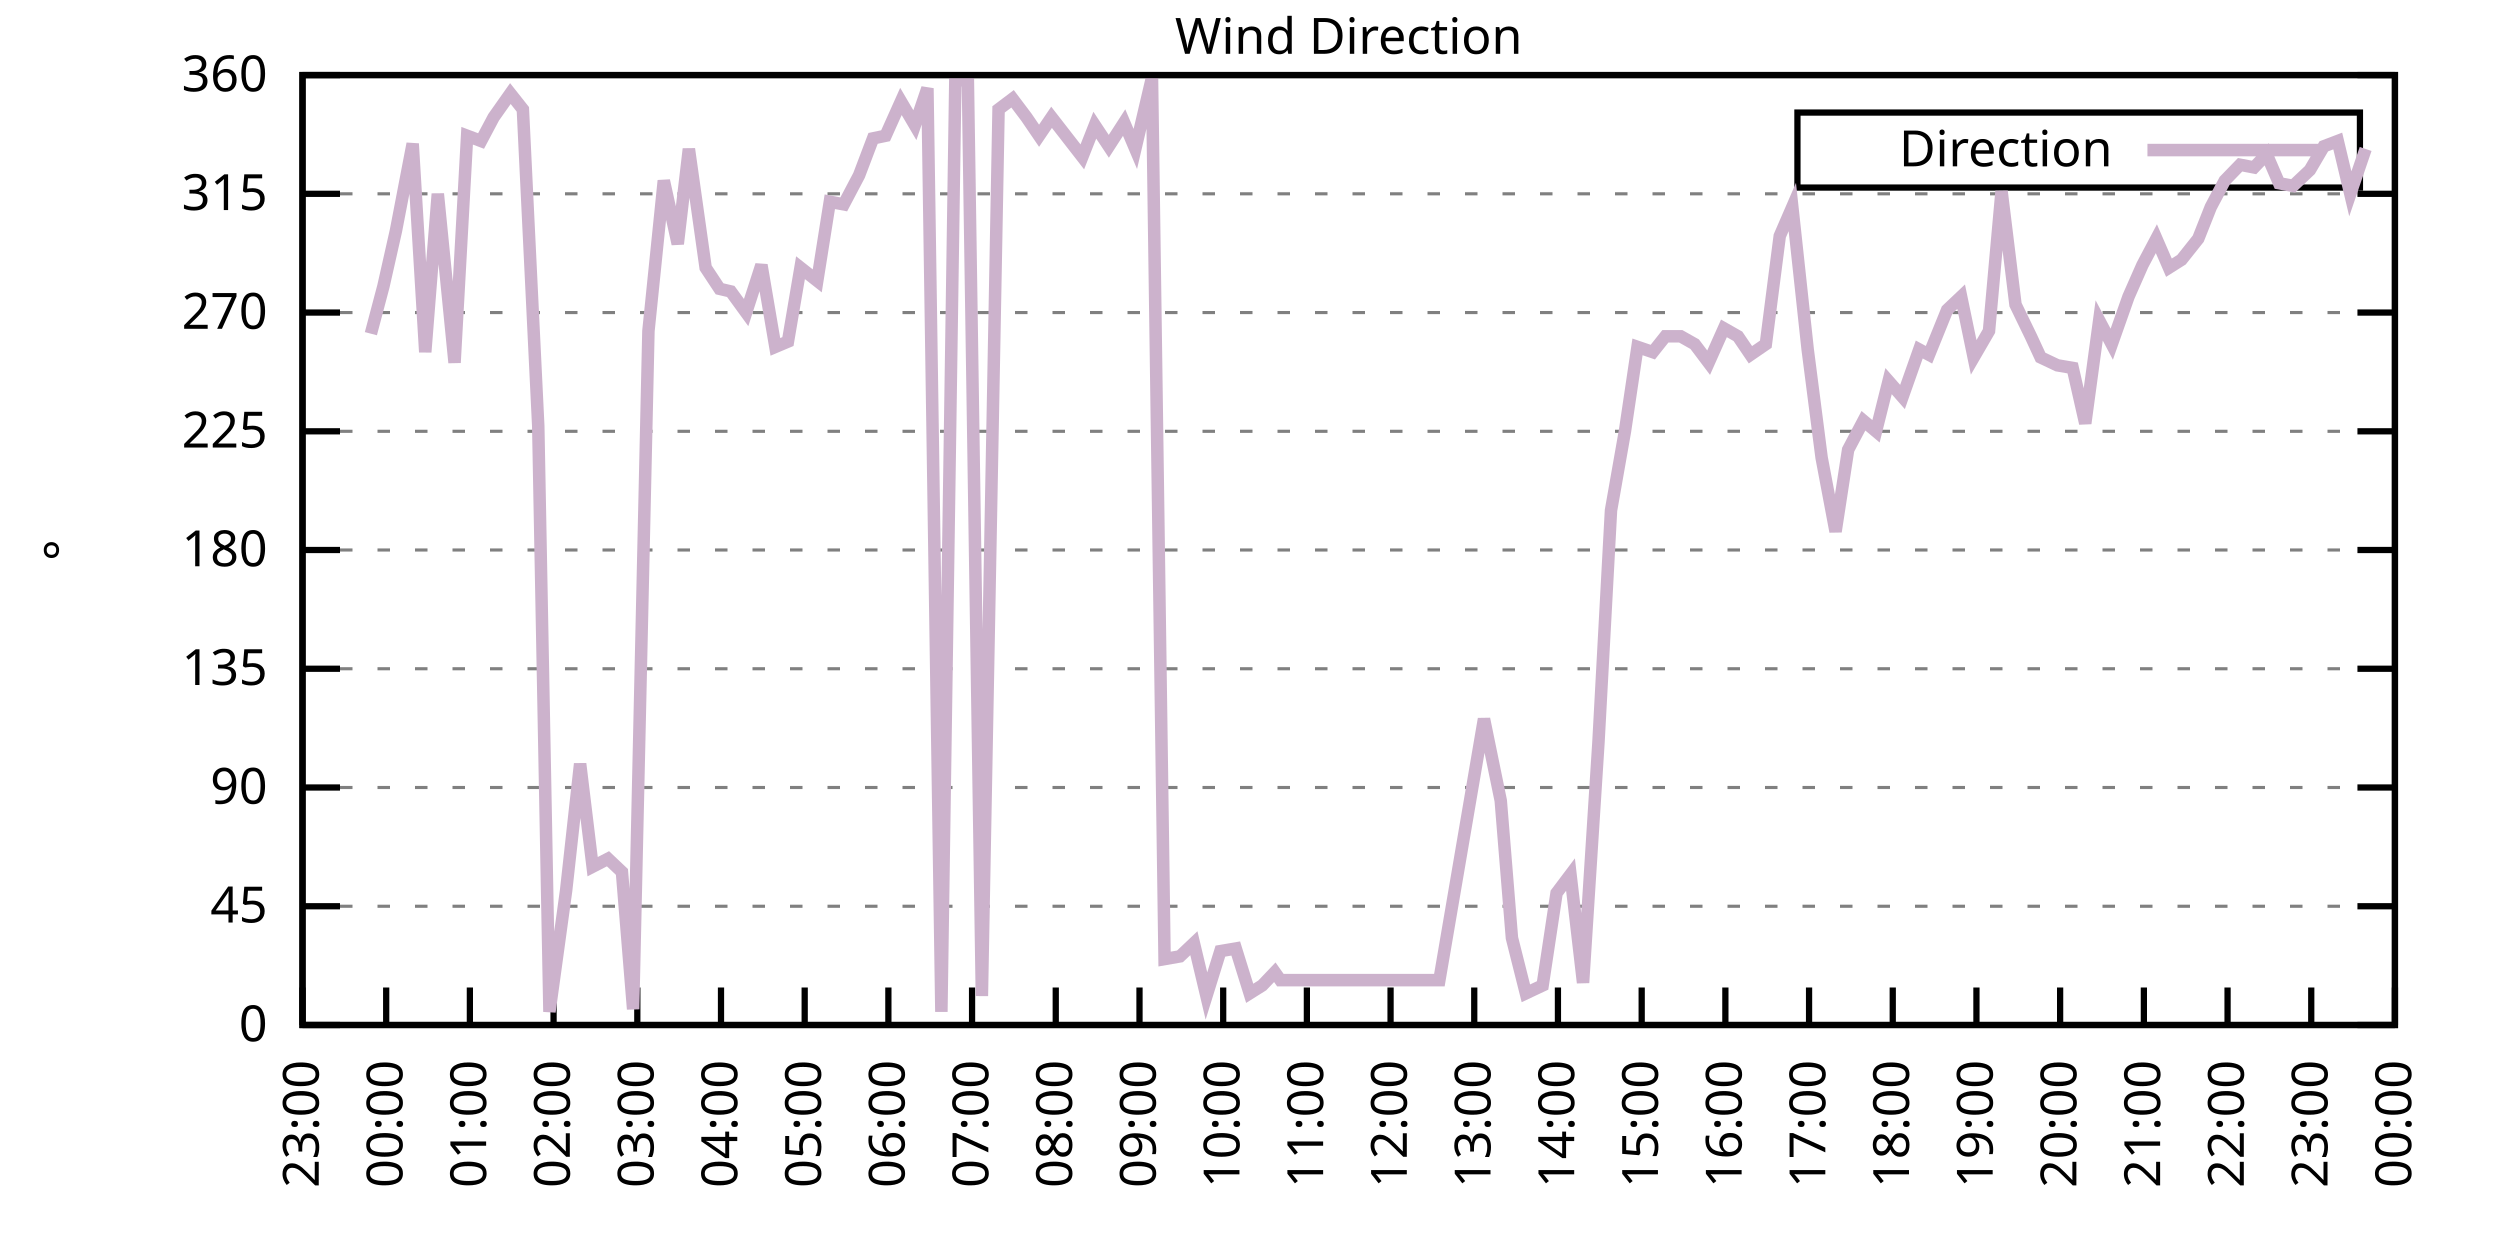
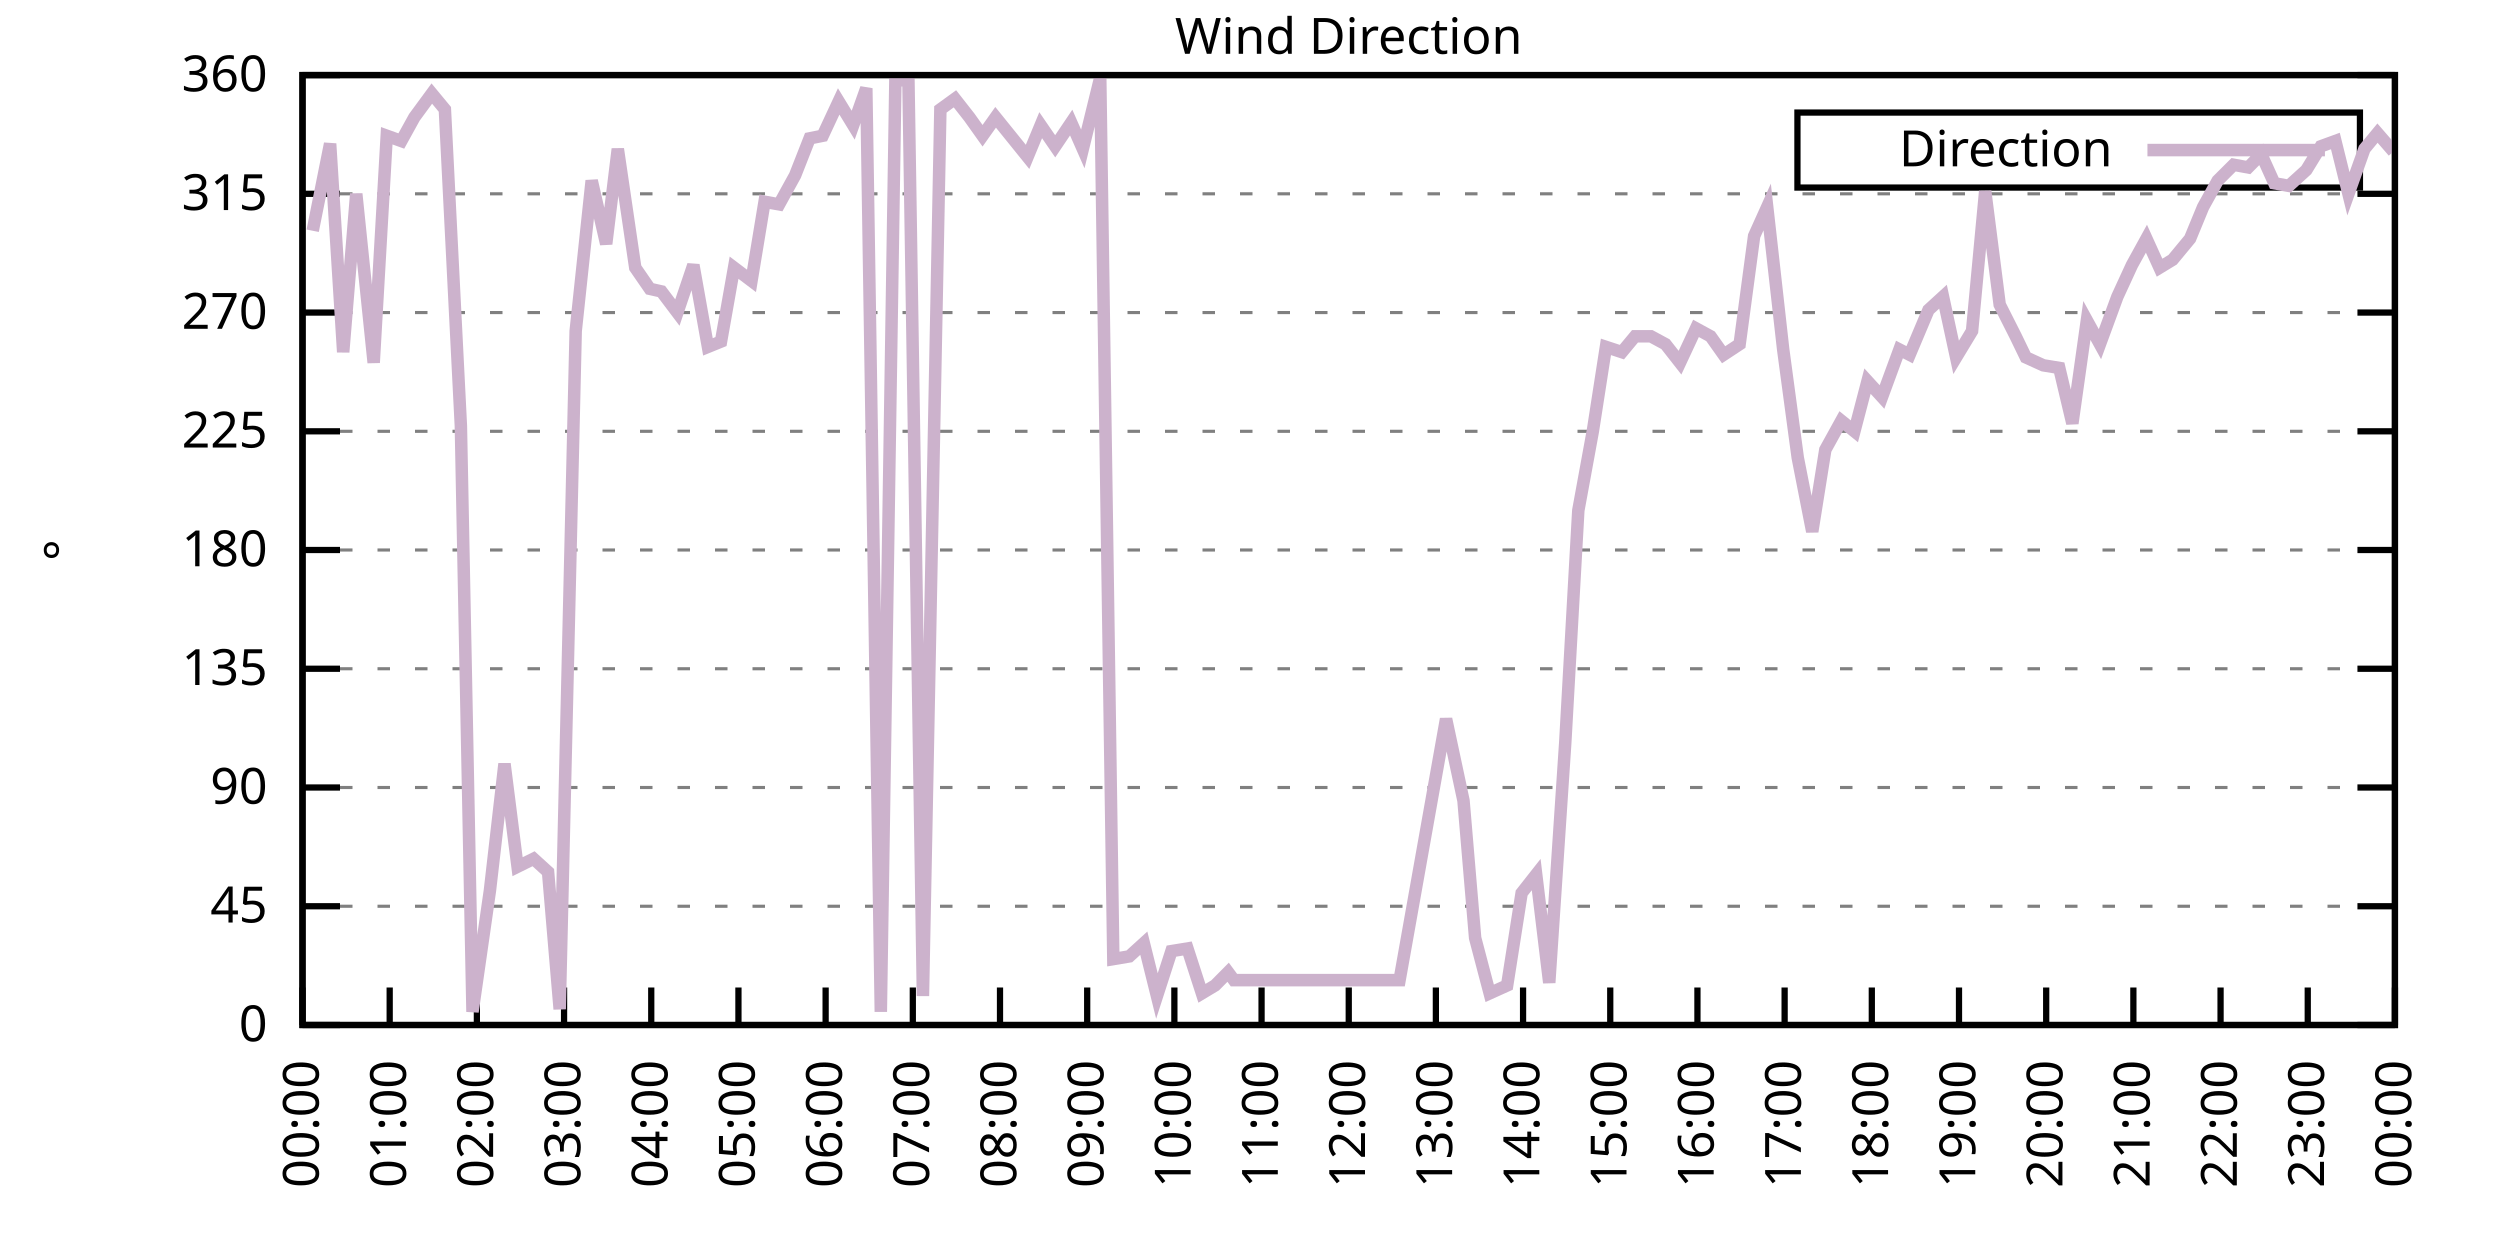
<svg xmlns="http://www.w3.org/2000/svg" xmlns:xlink="http://www.w3.org/1999/xlink" width="400" height="200" viewBox="0 0 400 200">
  <g id="gnuplot_canvas">
    <rect x="0" y="0" width="400" height="200" fill="none" />
    <defs>
      <circle id="gpDot" r="0.5" stroke-width="0.5" stroke="currentColor" />
      <path id="gpPt0" stroke-width="0.333" stroke="currentColor" d="M-1,0 h2 M0,-1 v2" />
      <path id="gpPt1" stroke-width="0.333" stroke="currentColor" d="M-1,-1 L1,1 M1,-1 L-1,1" />
      <path id="gpPt2" stroke-width="0.333" stroke="currentColor" d="M-1,0 L1,0 M0,-1 L0,1 M-1,-1 L1,1 M-1,1 L1,-1" />
      <rect id="gpPt3" stroke-width="0.333" stroke="currentColor" x="-1" y="-1" width="2" height="2" />
      <rect id="gpPt4" stroke-width="0.333" stroke="currentColor" fill="currentColor" x="-1" y="-1" width="2" height="2" />
      <circle id="gpPt5" stroke-width="0.333" stroke="currentColor" cx="0" cy="0" r="1" />
      <use xlink:href="#gpPt5" id="gpPt6" fill="currentColor" stroke="none" />
      <path id="gpPt7" stroke-width="0.333" stroke="currentColor" d="M0,-1.33 L-1.33,0.67 L1.33,0.67 z" />
      <use xlink:href="#gpPt7" id="gpPt8" fill="currentColor" stroke="none" />
      <use xlink:href="#gpPt7" id="gpPt9" stroke="currentColor" transform="rotate(180)" />
      <use xlink:href="#gpPt9" id="gpPt10" fill="currentColor" stroke="none" />
      <use xlink:href="#gpPt3" id="gpPt11" stroke="currentColor" transform="rotate(45)" />
      <use xlink:href="#gpPt11" id="gpPt12" fill="currentColor" stroke="none" />
      <path id="gpPt13" stroke-width="0.333" stroke="currentColor" d="M0,1.330 L1.265,0.411 L0.782,-1.067 L-0.782,-1.076 L-1.265,0.411 z" />
      <use xlink:href="#gpPt13" id="gpPt14" fill="currentColor" stroke="none" />
      <filter id="textbox" filterUnits="objectBoundingBox" x="0" y="0" height="1" width="1">
        <feFlood flood-color="white" flood-opacity="1" result="bgnd" />
        <feComposite in="SourceGraphic" in2="bgnd" operator="atop" />
      </filter>
      <filter id="greybox" filterUnits="objectBoundingBox" x="0" y="0" height="1" width="1">
        <feFlood flood-color="lightgrey" flood-opacity="1" result="grey" />
        <feComposite in="SourceGraphic" in2="grey" operator="atop" />
      </filter>
    </defs>
    <g fill="none" color="white" stroke="currentColor" stroke-width="1.00" stroke-linecap="butt" stroke-linejoin="miter">
</g>
    <g fill="none" color="black" stroke="currentColor" stroke-width="1.00" stroke-linecap="butt" stroke-linejoin="miter">
      <g stroke="none" shape-rendering="crispEdges">
        <polygon fill="rgb(255, 255, 255)" points="48.40,164.00 383.18,164.00 383.18,12.02 48.40,12.02 " />
      </g>
    </g>
    <g fill="none" color="black" stroke="currentColor" stroke-width="1.00" stroke-linecap="butt" stroke-linejoin="miter">
</g>
    <g fill="none" color="black" stroke="black" stroke-width="0.50" stroke-linecap="butt" stroke-linejoin="miter">
</g>
    <g fill="none" color="gray" stroke="currentColor" stroke-width="0.50" stroke-linecap="butt" stroke-linejoin="miter">
      <path stroke="gray" stroke-dasharray="2,4" class="gridline" d="M48.40,164.00 L383.19,164.00  " />
    </g>
    <g fill="none" color="gray" stroke="gray" stroke-width="1.00" stroke-linecap="butt" stroke-linejoin="miter">
</g>
    <g fill="none" color="black" stroke="currentColor" stroke-width="1.00" stroke-linecap="butt" stroke-linejoin="miter">
      <path stroke="black" d="M48.40,164.00 L54.40,164.00 M383.19,164.00 L377.19,164.00  " />
      <g transform="translate(42.80,166.60)" stroke="none" fill="black" font-family="Sans" font-size="8.00" text-anchor="end">
        <text>
          <tspan font-family="Sans"> 0</tspan>
        </text>
      </g>
    </g>
    <g fill="none" color="black" stroke="currentColor" stroke-width="1.00" stroke-linecap="butt" stroke-linejoin="miter">
</g>
    <g fill="none" color="black" stroke="black" stroke-width="0.50" stroke-linecap="butt" stroke-linejoin="miter">
</g>
    <g fill="none" color="gray" stroke="currentColor" stroke-width="0.50" stroke-linecap="butt" stroke-linejoin="miter">
      <path stroke="gray" stroke-dasharray="2,4" class="gridline" d="M48.40,145.00 L383.19,145.00  " />
    </g>
    <g fill="none" color="gray" stroke="gray" stroke-width="1.00" stroke-linecap="butt" stroke-linejoin="miter">
</g>
    <g fill="none" color="black" stroke="currentColor" stroke-width="1.00" stroke-linecap="butt" stroke-linejoin="miter">
      <path stroke="black" d="M48.40,145.00 L54.40,145.00 M383.19,145.00 L377.19,145.00  " />
      <g transform="translate(42.80,147.60)" stroke="none" fill="black" font-family="Sans" font-size="8.00" text-anchor="end">
        <text>
          <tspan font-family="Sans"> 45</tspan>
        </text>
      </g>
    </g>
    <g fill="none" color="black" stroke="currentColor" stroke-width="1.00" stroke-linecap="butt" stroke-linejoin="miter">
</g>
    <g fill="none" color="black" stroke="black" stroke-width="0.50" stroke-linecap="butt" stroke-linejoin="miter">
</g>
    <g fill="none" color="gray" stroke="currentColor" stroke-width="0.50" stroke-linecap="butt" stroke-linejoin="miter">
      <path stroke="gray" stroke-dasharray="2,4" class="gridline" d="M48.40,126.00 L383.19,126.00  " />
    </g>
    <g fill="none" color="gray" stroke="gray" stroke-width="1.00" stroke-linecap="butt" stroke-linejoin="miter">
</g>
    <g fill="none" color="black" stroke="currentColor" stroke-width="1.00" stroke-linecap="butt" stroke-linejoin="miter">
      <path stroke="black" d="M48.40,126.00 L54.40,126.00 M383.19,126.00 L377.19,126.00  " />
      <g transform="translate(42.80,128.60)" stroke="none" fill="black" font-family="Sans" font-size="8.00" text-anchor="end">
        <text>
          <tspan font-family="Sans"> 90</tspan>
        </text>
      </g>
    </g>
    <g fill="none" color="black" stroke="currentColor" stroke-width="1.00" stroke-linecap="butt" stroke-linejoin="miter">
</g>
    <g fill="none" color="black" stroke="black" stroke-width="0.50" stroke-linecap="butt" stroke-linejoin="miter">
</g>
    <g fill="none" color="gray" stroke="currentColor" stroke-width="0.50" stroke-linecap="butt" stroke-linejoin="miter">
      <path stroke="gray" stroke-dasharray="2,4" class="gridline" d="M48.40,107.00 L383.19,107.00  " />
    </g>
    <g fill="none" color="gray" stroke="gray" stroke-width="1.00" stroke-linecap="butt" stroke-linejoin="miter">
</g>
    <g fill="none" color="black" stroke="currentColor" stroke-width="1.00" stroke-linecap="butt" stroke-linejoin="miter">
      <path stroke="black" d="M48.40,107.00 L54.40,107.00 M383.19,107.00 L377.19,107.00  " />
      <g transform="translate(42.80,109.60)" stroke="none" fill="black" font-family="Sans" font-size="8.00" text-anchor="end">
        <text>
          <tspan font-family="Sans"> 135</tspan>
        </text>
      </g>
    </g>
    <g fill="none" color="black" stroke="currentColor" stroke-width="1.00" stroke-linecap="butt" stroke-linejoin="miter">
</g>
    <g fill="none" color="black" stroke="black" stroke-width="0.50" stroke-linecap="butt" stroke-linejoin="miter">
</g>
    <g fill="none" color="gray" stroke="currentColor" stroke-width="0.50" stroke-linecap="butt" stroke-linejoin="miter">
      <path stroke="gray" stroke-dasharray="2,4" class="gridline" d="M48.40,88.00 L383.19,88.00  " />
    </g>
    <g fill="none" color="gray" stroke="gray" stroke-width="1.00" stroke-linecap="butt" stroke-linejoin="miter">
</g>
    <g fill="none" color="black" stroke="currentColor" stroke-width="1.00" stroke-linecap="butt" stroke-linejoin="miter">
      <path stroke="black" d="M48.40,88.00 L54.40,88.00 M383.19,88.00 L377.19,88.00  " />
      <g transform="translate(42.80,90.60)" stroke="none" fill="black" font-family="Sans" font-size="8.00" text-anchor="end">
        <text>
          <tspan font-family="Sans"> 180</tspan>
        </text>
      </g>
    </g>
    <g fill="none" color="black" stroke="currentColor" stroke-width="1.00" stroke-linecap="butt" stroke-linejoin="miter">
</g>
    <g fill="none" color="black" stroke="black" stroke-width="0.50" stroke-linecap="butt" stroke-linejoin="miter">
</g>
    <g fill="none" color="gray" stroke="currentColor" stroke-width="0.50" stroke-linecap="butt" stroke-linejoin="miter">
      <path stroke="gray" stroke-dasharray="2,4" class="gridline" d="M48.40,69.01 L383.19,69.01  " />
    </g>
    <g fill="none" color="gray" stroke="gray" stroke-width="1.00" stroke-linecap="butt" stroke-linejoin="miter">
</g>
    <g fill="none" color="black" stroke="currentColor" stroke-width="1.00" stroke-linecap="butt" stroke-linejoin="miter">
      <path stroke="black" d="M48.40,69.01 L54.40,69.01 M383.19,69.01 L377.19,69.01  " />
      <g transform="translate(42.80,71.61)" stroke="none" fill="black" font-family="Sans" font-size="8.00" text-anchor="end">
        <text>
          <tspan font-family="Sans"> 225</tspan>
        </text>
      </g>
    </g>
    <g fill="none" color="black" stroke="currentColor" stroke-width="1.00" stroke-linecap="butt" stroke-linejoin="miter">
</g>
    <g fill="none" color="black" stroke="black" stroke-width="0.50" stroke-linecap="butt" stroke-linejoin="miter">
</g>
    <g fill="none" color="gray" stroke="currentColor" stroke-width="0.50" stroke-linecap="butt" stroke-linejoin="miter">
      <path stroke="gray" stroke-dasharray="2,4" class="gridline" d="M48.40,50.01 L383.19,50.01  " />
    </g>
    <g fill="none" color="gray" stroke="gray" stroke-width="1.00" stroke-linecap="butt" stroke-linejoin="miter">
</g>
    <g fill="none" color="black" stroke="currentColor" stroke-width="1.00" stroke-linecap="butt" stroke-linejoin="miter">
      <path stroke="black" d="M48.40,50.01 L54.40,50.01 M383.19,50.01 L377.19,50.01  " />
      <g transform="translate(42.80,52.61)" stroke="none" fill="black" font-family="Sans" font-size="8.00" text-anchor="end">
        <text>
          <tspan font-family="Sans"> 270</tspan>
        </text>
      </g>
    </g>
    <g fill="none" color="black" stroke="currentColor" stroke-width="1.00" stroke-linecap="butt" stroke-linejoin="miter">
</g>
    <g fill="none" color="black" stroke="black" stroke-width="0.50" stroke-linecap="butt" stroke-linejoin="miter">
</g>
    <g fill="none" color="gray" stroke="currentColor" stroke-width="0.50" stroke-linecap="butt" stroke-linejoin="miter">
      <path stroke="gray" stroke-dasharray="2,4" class="gridline" d="M48.40,31.01 L383.19,31.01  " />
    </g>
    <g fill="none" color="gray" stroke="gray" stroke-width="1.00" stroke-linecap="butt" stroke-linejoin="miter">
</g>
    <g fill="none" color="black" stroke="currentColor" stroke-width="1.00" stroke-linecap="butt" stroke-linejoin="miter">
      <path stroke="black" d="M48.40,31.01 L54.40,31.01 M383.19,31.01 L377.19,31.01  " />
      <g transform="translate(42.80,33.61)" stroke="none" fill="black" font-family="Sans" font-size="8.00" text-anchor="end">
        <text>
          <tspan font-family="Sans"> 315</tspan>
        </text>
      </g>
    </g>
    <g fill="none" color="black" stroke="currentColor" stroke-width="1.00" stroke-linecap="butt" stroke-linejoin="miter">
</g>
    <g fill="none" color="black" stroke="black" stroke-width="0.50" stroke-linecap="butt" stroke-linejoin="miter">
</g>
    <g fill="none" color="gray" stroke="currentColor" stroke-width="0.50" stroke-linecap="butt" stroke-linejoin="miter">
      <path stroke="gray" stroke-dasharray="2,4" class="gridline" d="M48.40,12.01 L383.19,12.01  " />
    </g>
    <g fill="none" color="gray" stroke="gray" stroke-width="1.00" stroke-linecap="butt" stroke-linejoin="miter">
</g>
    <g fill="none" color="black" stroke="currentColor" stroke-width="1.00" stroke-linecap="butt" stroke-linejoin="miter">
      <path stroke="black" d="M48.40,12.01 L54.40,12.01 M383.19,12.01 L377.19,12.01  " />
      <g transform="translate(42.80,14.61)" stroke="none" fill="black" font-family="Sans" font-size="8.00" text-anchor="end">
        <text>
          <tspan font-family="Sans"> 360</tspan>
        </text>
      </g>
    </g>
    <g fill="none" color="black" stroke="currentColor" stroke-width="1.00" stroke-linecap="butt" stroke-linejoin="miter">
      <path stroke="black" d="M48.40,164.00 L48.40,158.00  " />
      <g transform="translate(51.00,169.60) rotate(270.00)" stroke="none" fill="black" font-family="Sans" font-size="8.00" text-anchor="end">
        <text>
-           <tspan font-family="Sans">23:00</tspan>
-         </text>
-       </g>
-     </g>
-     <g fill="none" color="black" stroke="currentColor" stroke-width="1.00" stroke-linecap="butt" stroke-linejoin="miter">
-       <path stroke="black" d="M61.79,164.00 L61.79,158.00  " />
-       <g transform="translate(64.39,169.60) rotate(270.00)" stroke="none" fill="black" font-family="Sans" font-size="8.00" text-anchor="end">
-         <text>
          <tspan font-family="Sans">00:00</tspan>
        </text>
      </g>
    </g>
    <g fill="none" color="black" stroke="currentColor" stroke-width="1.00" stroke-linecap="butt" stroke-linejoin="miter">
-       <path stroke="black" d="M75.18,164.00 L75.18,158.00  " />
-       <g transform="translate(77.78,169.60) rotate(270.00)" stroke="none" fill="black" font-family="Sans" font-size="8.00" text-anchor="end">
+       <path stroke="black" d="M62.35,164.00 L62.35,158.00  " />
+       <g transform="translate(64.95,169.60) rotate(270.00)" stroke="none" fill="black" font-family="Sans" font-size="8.00" text-anchor="end">
        <text>
          <tspan font-family="Sans">01:00</tspan>
        </text>
      </g>
    </g>
    <g fill="none" color="black" stroke="currentColor" stroke-width="1.00" stroke-linecap="butt" stroke-linejoin="miter">
-       <path stroke="black" d="M88.57,164.00 L88.57,158.00  " />
-       <g transform="translate(91.17,169.60) rotate(270.00)" stroke="none" fill="black" font-family="Sans" font-size="8.00" text-anchor="end">
+       <path stroke="black" d="M76.30,164.00 L76.30,158.00  " />
+       <g transform="translate(78.90,169.60) rotate(270.00)" stroke="none" fill="black" font-family="Sans" font-size="8.00" text-anchor="end">
        <text>
          <tspan font-family="Sans">02:00</tspan>
        </text>
      </g>
    </g>
    <g fill="none" color="black" stroke="currentColor" stroke-width="1.00" stroke-linecap="butt" stroke-linejoin="miter">
-       <path stroke="black" d="M101.97,164.00 L101.97,158.00  " />
-       <g transform="translate(104.57,169.60) rotate(270.00)" stroke="none" fill="black" font-family="Sans" font-size="8.00" text-anchor="end">
+       <path stroke="black" d="M90.25,164.00 L90.25,158.00  " />
+       <g transform="translate(92.85,169.60) rotate(270.00)" stroke="none" fill="black" font-family="Sans" font-size="8.00" text-anchor="end">
        <text>
          <tspan font-family="Sans">03:00</tspan>
        </text>
      </g>
    </g>
    <g fill="none" color="black" stroke="currentColor" stroke-width="1.00" stroke-linecap="butt" stroke-linejoin="miter">
-       <path stroke="black" d="M115.36,164.00 L115.36,158.00  " />
-       <g transform="translate(117.96,169.60) rotate(270.00)" stroke="none" fill="black" font-family="Sans" font-size="8.00" text-anchor="end">
+       <path stroke="black" d="M104.20,164.00 L104.20,158.00  " />
+       <g transform="translate(106.80,169.60) rotate(270.00)" stroke="none" fill="black" font-family="Sans" font-size="8.00" text-anchor="end">
        <text>
          <tspan font-family="Sans">04:00</tspan>
        </text>
      </g>
    </g>
    <g fill="none" color="black" stroke="currentColor" stroke-width="1.00" stroke-linecap="butt" stroke-linejoin="miter">
-       <path stroke="black" d="M128.75,164.00 L128.75,158.00  " />
-       <g transform="translate(131.35,169.60) rotate(270.00)" stroke="none" fill="black" font-family="Sans" font-size="8.00" text-anchor="end">
+       <path stroke="black" d="M118.15,164.00 L118.15,158.00  " />
+       <g transform="translate(120.75,169.60) rotate(270.00)" stroke="none" fill="black" font-family="Sans" font-size="8.00" text-anchor="end">
        <text>
          <tspan font-family="Sans">05:00</tspan>
        </text>
      </g>
    </g>
    <g fill="none" color="black" stroke="currentColor" stroke-width="1.00" stroke-linecap="butt" stroke-linejoin="miter">
-       <path stroke="black" d="M142.14,164.00 L142.14,158.00  " />
-       <g transform="translate(144.74,169.60) rotate(270.00)" stroke="none" fill="black" font-family="Sans" font-size="8.00" text-anchor="end">
+       <path stroke="black" d="M132.10,164.00 L132.10,158.00  " />
+       <g transform="translate(134.70,169.60) rotate(270.00)" stroke="none" fill="black" font-family="Sans" font-size="8.00" text-anchor="end">
        <text>
          <tspan font-family="Sans">06:00</tspan>
        </text>
      </g>
    </g>
    <g fill="none" color="black" stroke="currentColor" stroke-width="1.00" stroke-linecap="butt" stroke-linejoin="miter">
-       <path stroke="black" d="M155.53,164.00 L155.53,158.00  " />
-       <g transform="translate(158.13,169.60) rotate(270.00)" stroke="none" fill="black" font-family="Sans" font-size="8.00" text-anchor="end">
+       <path stroke="black" d="M146.05,164.00 L146.05,158.00  " />
+       <g transform="translate(148.65,169.60) rotate(270.00)" stroke="none" fill="black" font-family="Sans" font-size="8.00" text-anchor="end">
        <text>
          <tspan font-family="Sans">07:00</tspan>
        </text>
      </g>
    </g>
    <g fill="none" color="black" stroke="currentColor" stroke-width="1.00" stroke-linecap="butt" stroke-linejoin="miter">
-       <path stroke="black" d="M168.92,164.00 L168.92,158.00  " />
-       <g transform="translate(171.52,169.60) rotate(270.00)" stroke="none" fill="black" font-family="Sans" font-size="8.00" text-anchor="end">
+       <path stroke="black" d="M160.00,164.00 L160.00,158.00  " />
+       <g transform="translate(162.60,169.60) rotate(270.00)" stroke="none" fill="black" font-family="Sans" font-size="8.00" text-anchor="end">
        <text>
          <tspan font-family="Sans">08:00</tspan>
        </text>
      </g>
    </g>
    <g fill="none" color="black" stroke="currentColor" stroke-width="1.00" stroke-linecap="butt" stroke-linejoin="miter">
-       <path stroke="black" d="M182.32,164.00 L182.32,158.00  " />
-       <g transform="translate(184.92,169.60) rotate(270.00)" stroke="none" fill="black" font-family="Sans" font-size="8.00" text-anchor="end">
+       <path stroke="black" d="M173.95,164.00 L173.95,158.00  " />
+       <g transform="translate(176.55,169.60) rotate(270.00)" stroke="none" fill="black" font-family="Sans" font-size="8.00" text-anchor="end">
        <text>
          <tspan font-family="Sans">09:00</tspan>
        </text>
      </g>
    </g>
    <g fill="none" color="black" stroke="currentColor" stroke-width="1.00" stroke-linecap="butt" stroke-linejoin="miter">
-       <path stroke="black" d="M195.71,164.00 L195.71,158.00  " />
-       <g transform="translate(198.31,169.60) rotate(270.00)" stroke="none" fill="black" font-family="Sans" font-size="8.00" text-anchor="end">
+       <path stroke="black" d="M187.90,164.00 L187.90,158.00  " />
+       <g transform="translate(190.50,169.60) rotate(270.00)" stroke="none" fill="black" font-family="Sans" font-size="8.00" text-anchor="end">
        <text>
          <tspan font-family="Sans">10:00</tspan>
        </text>
      </g>
    </g>
    <g fill="none" color="black" stroke="currentColor" stroke-width="1.00" stroke-linecap="butt" stroke-linejoin="miter">
-       <path stroke="black" d="M209.10,164.00 L209.10,158.00  " />
-       <g transform="translate(211.70,169.60) rotate(270.00)" stroke="none" fill="black" font-family="Sans" font-size="8.00" text-anchor="end">
+       <path stroke="black" d="M201.85,164.00 L201.85,158.00  " />
+       <g transform="translate(204.45,169.60) rotate(270.00)" stroke="none" fill="black" font-family="Sans" font-size="8.00" text-anchor="end">
        <text>
          <tspan font-family="Sans">11:00</tspan>
        </text>
      </g>
    </g>
    <g fill="none" color="black" stroke="currentColor" stroke-width="1.00" stroke-linecap="butt" stroke-linejoin="miter">
-       <path stroke="black" d="M222.49,164.00 L222.49,158.00  " />
-       <g transform="translate(225.09,169.60) rotate(270.00)" stroke="none" fill="black" font-family="Sans" font-size="8.00" text-anchor="end">
+       <path stroke="black" d="M215.80,164.00 L215.80,158.00  " />
+       <g transform="translate(218.40,169.60) rotate(270.00)" stroke="none" fill="black" font-family="Sans" font-size="8.00" text-anchor="end">
        <text>
          <tspan font-family="Sans">12:00</tspan>
        </text>
      </g>
    </g>
    <g fill="none" color="black" stroke="currentColor" stroke-width="1.00" stroke-linecap="butt" stroke-linejoin="miter">
-       <path stroke="black" d="M235.88,164.00 L235.88,158.00  " />
-       <g transform="translate(238.48,169.60) rotate(270.00)" stroke="none" fill="black" font-family="Sans" font-size="8.00" text-anchor="end">
+       <path stroke="black" d="M229.74,164.00 L229.74,158.00  " />
+       <g transform="translate(232.34,169.60) rotate(270.00)" stroke="none" fill="black" font-family="Sans" font-size="8.00" text-anchor="end">
        <text>
          <tspan font-family="Sans">13:00</tspan>
        </text>
      </g>
    </g>
    <g fill="none" color="black" stroke="currentColor" stroke-width="1.00" stroke-linecap="butt" stroke-linejoin="miter">
-       <path stroke="black" d="M249.27,164.00 L249.27,158.00  " />
-       <g transform="translate(251.87,169.60) rotate(270.00)" stroke="none" fill="black" font-family="Sans" font-size="8.00" text-anchor="end">
+       <path stroke="black" d="M243.69,164.00 L243.69,158.00  " />
+       <g transform="translate(246.29,169.60) rotate(270.00)" stroke="none" fill="black" font-family="Sans" font-size="8.00" text-anchor="end">
        <text>
          <tspan font-family="Sans">14:00</tspan>
        </text>
      </g>
    </g>
    <g fill="none" color="black" stroke="currentColor" stroke-width="1.00" stroke-linecap="butt" stroke-linejoin="miter">
-       <path stroke="black" d="M262.67,164.00 L262.67,158.00  " />
-       <g transform="translate(265.27,169.60) rotate(270.00)" stroke="none" fill="black" font-family="Sans" font-size="8.00" text-anchor="end">
+       <path stroke="black" d="M257.64,164.00 L257.64,158.00  " />
+       <g transform="translate(260.24,169.60) rotate(270.00)" stroke="none" fill="black" font-family="Sans" font-size="8.00" text-anchor="end">
        <text>
          <tspan font-family="Sans">15:00</tspan>
        </text>
      </g>
    </g>
    <g fill="none" color="black" stroke="currentColor" stroke-width="1.00" stroke-linecap="butt" stroke-linejoin="miter">
-       <path stroke="black" d="M276.06,164.00 L276.06,158.00  " />
-       <g transform="translate(278.66,169.60) rotate(270.00)" stroke="none" fill="black" font-family="Sans" font-size="8.00" text-anchor="end">
+       <path stroke="black" d="M271.59,164.00 L271.59,158.00  " />
+       <g transform="translate(274.19,169.60) rotate(270.00)" stroke="none" fill="black" font-family="Sans" font-size="8.00" text-anchor="end">
        <text>
          <tspan font-family="Sans">16:00</tspan>
        </text>
      </g>
    </g>
    <g fill="none" color="black" stroke="currentColor" stroke-width="1.00" stroke-linecap="butt" stroke-linejoin="miter">
-       <path stroke="black" d="M289.45,164.00 L289.45,158.00  " />
-       <g transform="translate(292.05,169.60) rotate(270.00)" stroke="none" fill="black" font-family="Sans" font-size="8.00" text-anchor="end">
+       <path stroke="black" d="M285.54,164.00 L285.54,158.00  " />
+       <g transform="translate(288.14,169.60) rotate(270.00)" stroke="none" fill="black" font-family="Sans" font-size="8.00" text-anchor="end">
        <text>
          <tspan font-family="Sans">17:00</tspan>
        </text>
      </g>
    </g>
    <g fill="none" color="black" stroke="currentColor" stroke-width="1.00" stroke-linecap="butt" stroke-linejoin="miter">
-       <path stroke="black" d="M302.84,164.00 L302.84,158.00  " />
-       <g transform="translate(305.44,169.60) rotate(270.00)" stroke="none" fill="black" font-family="Sans" font-size="8.00" text-anchor="end">
+       <path stroke="black" d="M299.49,164.00 L299.49,158.00  " />
+       <g transform="translate(302.09,169.60) rotate(270.00)" stroke="none" fill="black" font-family="Sans" font-size="8.00" text-anchor="end">
        <text>
          <tspan font-family="Sans">18:00</tspan>
        </text>
      </g>
    </g>
    <g fill="none" color="black" stroke="currentColor" stroke-width="1.00" stroke-linecap="butt" stroke-linejoin="miter">
-       <path stroke="black" d="M316.23,164.00 L316.23,158.00  " />
-       <g transform="translate(318.83,169.60) rotate(270.00)" stroke="none" fill="black" font-family="Sans" font-size="8.00" text-anchor="end">
+       <path stroke="black" d="M313.44,164.00 L313.44,158.00  " />
+       <g transform="translate(316.04,169.60) rotate(270.00)" stroke="none" fill="black" font-family="Sans" font-size="8.00" text-anchor="end">
        <text>
          <tspan font-family="Sans">19:00</tspan>
        </text>
      </g>
    </g>
    <g fill="none" color="black" stroke="currentColor" stroke-width="1.00" stroke-linecap="butt" stroke-linejoin="miter">
-       <path stroke="black" d="M329.62,164.00 L329.62,158.00  " />
-       <g transform="translate(332.22,169.60) rotate(270.00)" stroke="none" fill="black" font-family="Sans" font-size="8.00" text-anchor="end">
+       <path stroke="black" d="M327.39,164.00 L327.39,158.00  " />
+       <g transform="translate(329.99,169.60) rotate(270.00)" stroke="none" fill="black" font-family="Sans" font-size="8.00" text-anchor="end">
        <text>
          <tspan font-family="Sans">20:00</tspan>
        </text>
      </g>
    </g>
    <g fill="none" color="black" stroke="currentColor" stroke-width="1.00" stroke-linecap="butt" stroke-linejoin="miter">
-       <path stroke="black" d="M343.02,164.00 L343.02,158.00  " />
-       <g transform="translate(345.62,169.60) rotate(270.00)" stroke="none" fill="black" font-family="Sans" font-size="8.00" text-anchor="end">
+       <path stroke="black" d="M341.34,164.00 L341.34,158.00  " />
+       <g transform="translate(343.94,169.60) rotate(270.00)" stroke="none" fill="black" font-family="Sans" font-size="8.00" text-anchor="end">
        <text>
          <tspan font-family="Sans">21:00</tspan>
        </text>
      </g>
    </g>
    <g fill="none" color="black" stroke="currentColor" stroke-width="1.00" stroke-linecap="butt" stroke-linejoin="miter">
-       <path stroke="black" d="M356.41,164.00 L356.41,158.00  " />
-       <g transform="translate(359.01,169.60) rotate(270.00)" stroke="none" fill="black" font-family="Sans" font-size="8.00" text-anchor="end">
+       <path stroke="black" d="M355.29,164.00 L355.29,158.00  " />
+       <g transform="translate(357.89,169.60) rotate(270.00)" stroke="none" fill="black" font-family="Sans" font-size="8.00" text-anchor="end">
        <text>
          <tspan font-family="Sans">22:00</tspan>
        </text>
      </g>
    </g>
    <g fill="none" color="black" stroke="currentColor" stroke-width="1.00" stroke-linecap="butt" stroke-linejoin="miter">
-       <path stroke="black" d="M369.80,164.00 L369.80,158.00  " />
-       <g transform="translate(372.40,169.60) rotate(270.00)" stroke="none" fill="black" font-family="Sans" font-size="8.00" text-anchor="end">
+       <path stroke="black" d="M369.24,164.00 L369.24,158.00  " />
+       <g transform="translate(371.84,169.60) rotate(270.00)" stroke="none" fill="black" font-family="Sans" font-size="8.00" text-anchor="end">
        <text>
          <tspan font-family="Sans">23:00</tspan>
        </text>
      </g>
    </g>
    <g fill="none" color="black" stroke="currentColor" stroke-width="1.00" stroke-linecap="butt" stroke-linejoin="miter">
      <path stroke="black" d="M383.19,164.00 L383.19,158.00  " />
      <g transform="translate(385.79,169.60) rotate(270.00)" stroke="none" fill="black" font-family="Sans" font-size="8.00" text-anchor="end">
        <text>
          <tspan font-family="Sans">00:00</tspan>
        </text>
      </g>
    </g>
    <g fill="none" color="black" stroke="currentColor" stroke-width="1.00" stroke-linecap="butt" stroke-linejoin="miter">
</g>
    <g fill="none" color="black" stroke="currentColor" stroke-width="1.00" stroke-linecap="butt" stroke-linejoin="miter">
      <path stroke="black" d="M48.40,12.01 L48.40,164.00 L383.19,164.00 L383.19,12.01 L48.40,12.01 Z  " />
    </g>
    <g fill="none" color="black" stroke="currentColor" stroke-width="1.00" stroke-linecap="butt" stroke-linejoin="miter">
</g>
    <g fill="none" color="black" stroke="currentColor" stroke-width="1.00" stroke-linecap="butt" stroke-linejoin="miter">
      <path stroke="black" d="M287.59,30.01 L287.59,18.01 L377.59,18.01 L377.59,30.01 L287.59,30.01 Z  " />
    </g>
    <g id="Wind_direction_plot_1">
      <g fill="none" color="white" stroke="black" stroke-width="2.00" stroke-linecap="butt" stroke-linejoin="miter">
</g>
      <g fill="none" color="black" stroke="currentColor" stroke-width="2.00" stroke-linecap="butt" stroke-linejoin="miter">
        <g transform="translate(337.99,26.61)" stroke="none" fill="black" font-family="Sans" font-size="8.00" text-anchor="end">
          <text>
            <tspan font-family="Sans">Direction</tspan>
          </text>
        </g>
      </g>
      <g fill="none" color="black" stroke="currentColor" stroke-width="2.00" stroke-linecap="butt" stroke-linejoin="miter">
-         <path stroke="rgb(204, 178, 204)" d="M343.59,24.01 L371.99,24.01 M59.34,53.39 L61.35,45.79 L63.35,36.92 L66.03,22.99 L68.04,56.34 L70.05,31.01   L72.73,58.03 L74.74,21.72 L76.97,22.56 L78.98,18.77 L81.66,14.97 L83.66,17.50 L86.12,68.16 L87.91,161.89   L90.58,142.47 L92.82,122.20 L94.82,138.67 L97.28,137.40 L99.51,139.51 L101.30,161.47 L103.75,52.96 L106.21,28.90   L108.44,39.03 L110.22,23.83 L112.90,42.83 L115.13,46.21 L116.92,46.63 L119.38,50.01 L121.83,42.41 L124.06,55.50   L126.07,54.65 L128.08,42.83 L130.76,44.94 L132.77,32.28 L135.00,32.70 L137.45,28.05 L139.69,22.14 L141.69,21.72   L144.15,16.23 L146.38,20.03 L148.39,14.12 L150.62,161.89 L152.85,12.85 L154.86,12.85 L157.10,159.36 L159.77,17.50   L162.01,15.81 L164.24,18.77 L166.25,21.72 L168.25,18.77 L173.17,25.10 L175.17,20.03 L177.41,23.41 L179.86,19.61   L181.65,23.83 L184.32,12.43 L186.33,153.45 L188.79,153.02 L191.02,150.91 L193.03,159.36 L195.26,152.18 L197.72,151.76   L199.95,158.93 L201.96,157.67 L203.97,155.56 L204.86,156.82 L230.30,156.82 L237.44,115.03 L240.12,128.11 L241.91,150.07   L244.14,158.93 L246.82,157.67 L249.05,142.89 L251.28,139.93 L253.29,157.24 L255.75,118.83 L257.76,81.67 L259.99,69.01   L262.00,55.50 L264.45,56.34 L266.46,53.81 L268.92,53.81 L271.15,55.07 L273.38,58.03 L275.83,52.54 L278.07,53.81   L280.07,56.76 L282.53,55.07 L284.76,37.76 L286.77,33.12 L289.23,55.92 L291.46,73.23 L293.69,85.05 L295.70,71.96   L298.15,67.32 L300.16,69.01 L302.17,60.98 L304.40,63.52 L307.08,55.92 L308.64,56.76 L311.54,49.59 L313.78,47.47   L315.79,57.18 L318.24,52.96 L320.25,30.59 L322.48,48.74 L324.94,53.81 L326.50,57.18 L329.18,58.45 L331.63,58.87   L333.64,67.74 L335.87,51.27 L337.88,55.07 L340.56,47.47 L342.79,42.41 L345.02,38.19 L347.03,42.83 L349.04,41.56   L351.72,38.19 L353.73,33.12 L355.96,28.90 L358.42,26.36 L360.65,26.79 L362.66,24.68 L364.66,29.32 L366.90,29.74   L369.58,27.21 L371.81,23.41 L374.04,22.56 L376.05,31.01 L378.50,23.83  " />
+         <path stroke="rgb(204, 178, 204)" d="M343.59,24.01 L371.99,24.01 M50.03,36.92 L52.82,22.99 L54.91,56.34 L57.00,31.01 L59.79,58.03 L61.88,21.72   L64.21,22.56 L66.30,18.77 L69.09,14.97 L71.18,17.50 L73.74,68.16 L75.60,161.89 L78.39,142.47 L80.72,122.20   L82.81,138.67 L85.37,137.40 L87.69,139.51 L89.55,161.47 L92.11,52.96 L94.67,28.90 L96.99,39.03 L98.85,23.83   L101.64,42.83 L103.97,46.21 L105.83,46.63 L108.38,50.01 L110.94,42.41 L113.27,55.50 L115.36,54.65 L117.45,42.83   L120.24,44.94 L122.33,32.28 L124.66,32.70 L127.22,28.05 L129.54,22.14 L131.63,21.72 L134.19,16.23 L136.51,20.03   L138.61,14.12 L140.93,161.89 L143.26,12.85 L145.35,12.85 L147.67,159.36 L150.46,17.50 L152.79,15.81 L155.11,18.77   L157.21,21.72 L159.30,18.77 L164.41,25.10 L166.51,20.03 L168.83,23.41 L171.39,19.61 L173.25,23.83 L176.04,12.43   L178.13,153.45 L180.69,153.02 L183.01,150.91 L185.11,159.36 L187.43,152.18 L189.99,151.76 L192.31,158.93 L194.41,157.67   L196.50,155.56 L197.43,156.82 L223.93,156.82 L231.37,115.03 L234.16,128.11 L236.02,150.07 L238.35,158.93 L241.14,157.67   L243.46,142.89 L245.79,139.93 L247.88,157.24 L250.44,118.83 L252.53,81.67 L254.85,69.01 L256.95,55.50 L259.50,56.34   L261.60,53.81 L264.15,53.81 L266.48,55.07 L268.80,58.03 L271.36,52.54 L273.69,53.81 L275.78,56.76 L278.34,55.07   L280.66,37.76 L282.75,33.12 L285.31,55.92 L287.64,73.23 L289.96,85.05 L292.05,71.96 L294.61,67.32 L296.70,69.01   L298.80,60.98 L301.12,63.52 L303.91,55.92 L305.54,56.76 L308.56,49.59 L310.88,47.47 L312.98,57.18 L315.53,52.96   L317.63,30.59 L319.95,48.74 L322.51,53.81 L324.14,57.18 L326.93,58.45 L329.48,58.87 L331.58,67.74 L333.90,51.27   L335.99,55.07 L338.78,47.47 L341.11,42.41 L343.43,38.19 L345.53,42.83 L347.62,41.56 L350.41,38.19 L352.50,33.12   L354.83,28.90 L357.38,26.36 L359.71,26.79 L361.80,24.68 L363.89,29.32 L366.22,29.74 L369.01,27.21 L371.33,23.41   L373.66,22.56 L375.75,31.01 L378.31,23.83 L380.40,21.30 L382.96,24.25  " />
      </g>
    </g>
    <g fill="none" color="black" stroke="currentColor" stroke-width="2.00" stroke-linecap="butt" stroke-linejoin="miter">
</g>
    <g fill="none" color="black" stroke="black" stroke-width="1.00" stroke-linecap="butt" stroke-linejoin="miter">
</g>
    <g fill="none" color="black" stroke="currentColor" stroke-width="1.00" stroke-linecap="butt" stroke-linejoin="miter">
      <path stroke="black" d="M48.40,12.01 L48.40,164.00 L383.19,164.00 L383.19,12.01 L48.40,12.01 Z  " />
      <g transform="translate(12.80,88.01) rotate(270.00)" stroke="none" fill="black" font-family="Sans" font-size="8.00" text-anchor="middle">
        <text>
          <tspan font-family="Sans">°</tspan>
        </text>
      </g>
    </g>
    <g fill="none" color="black" stroke="currentColor" stroke-width="1.00" stroke-linecap="butt" stroke-linejoin="miter">
</g>
    <g fill="none" color="black" stroke="currentColor" stroke-width="1.00" stroke-linecap="butt" stroke-linejoin="miter">
      <g transform="translate(215.79,8.61)" stroke="none" fill="black" font-family="Sans" font-size="8.00" text-anchor="middle">
        <text>
          <tspan font-family="Sans">Wind Direction</tspan>
        </text>
      </g>
    </g>
    <g fill="none" color="black" stroke="currentColor" stroke-width="1.00" stroke-linecap="butt" stroke-linejoin="miter">
</g>
  </g>
</svg>
